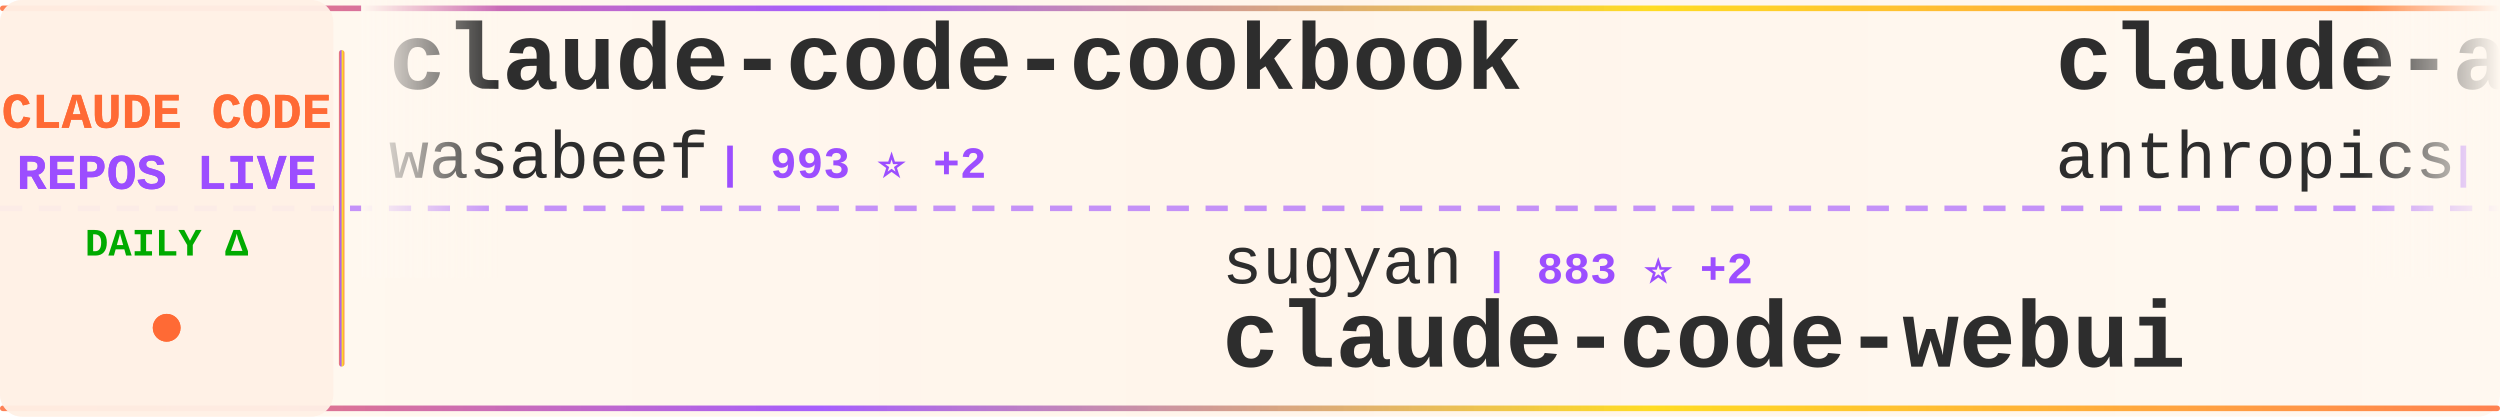
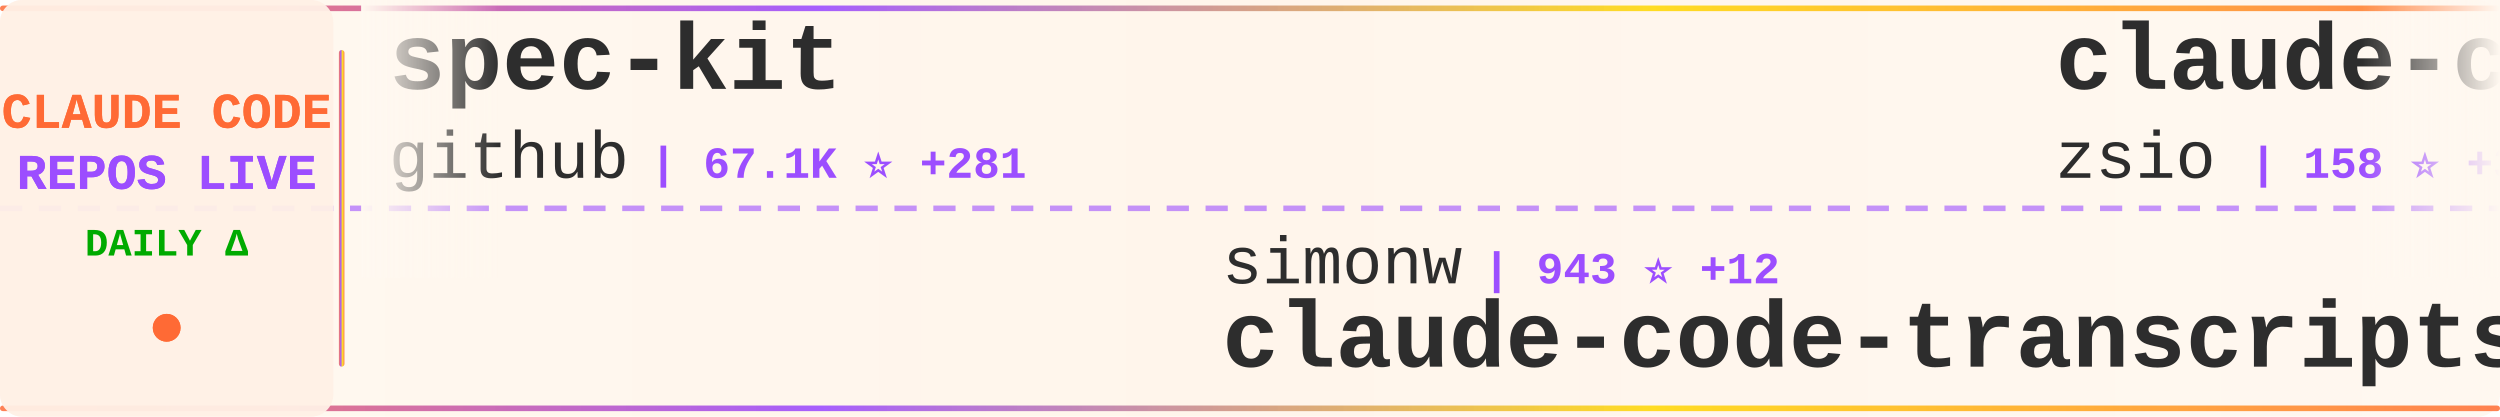
<svg xmlns="http://www.w3.org/2000/svg" width="900" height="150">
  <defs>
    <linearGradient id="tickerBg" x1="0%" y1="0%" x2="100%" y2="0%">
      <stop offset="0%" style="stop-color:#fff8f0;stop-opacity:0.98" />
      <stop offset="50%" style="stop-color:#fff5eb;stop-opacity:1" />
      <stop offset="100%" style="stop-color:#fff8f0;stop-opacity:0.98" />
    </linearGradient>
    <linearGradient id="borderGrad" x1="0%" y1="0%" x2="100%" y2="0%">
      <stop offset="0%" style="stop-color:#FF6B35;stop-opacity:0.85">
        <animate attributeName="stop-opacity" values="0.85;1;0.85" dur="2s" repeatCount="indefinite" />
      </stop>
      <stop offset="33%" style="stop-color:#9C4EFF;stop-opacity:0.9">
        <animate attributeName="stop-opacity" values="0.9;1;0.9" dur="2.2s" repeatCount="indefinite" />
      </stop>
      <stop offset="66%" style="stop-color:#FFD700;stop-opacity:0.85">
        <animate attributeName="stop-opacity" values="0.85;1;0.85" dur="1.8s" repeatCount="indefinite" />
      </stop>
      <stop offset="100%" style="stop-color:#FF6B35;stop-opacity:0.85">
        <animate attributeName="stop-opacity" values="0.85;1;0.85" dur="2s" repeatCount="indefinite" />
      </stop>
    </linearGradient>
    <filter id="textGlow">
      <feGaussianBlur stdDeviation="0.15" result="coloredBlur" />
      <feMerge>
        <feMergeNode in="coloredBlur" />
        <feMergeNode in="SourceGraphic" />
      </feMerge>
    </filter>
    <filter id="metricGlow">
      <feGaussianBlur stdDeviation="0.2" result="coloredBlur" />
      <feMerge>
        <feMergeNode in="coloredBlur" />
        <feMergeNode in="SourceGraphic" />
      </feMerge>
    </filter>
    <linearGradient id="leftFade" x1="0%" y1="0%" x2="100%" y2="0%">
      <stop offset="0%" style="stop-color:#fff8f0;stop-opacity:1" />
      <stop offset="100%" style="stop-color:#fff8f0;stop-opacity:0" />
    </linearGradient>
    <linearGradient id="rightFade" x1="0%" y1="0%" x2="100%" y2="0%">
      <stop offset="0%" style="stop-color:#fff8f0;stop-opacity:0" />
      <stop offset="100%" style="stop-color:#fff8f0;stop-opacity:1" />
    </linearGradient>
  </defs>
  <rect width="900" height="150" fill="url(#tickerBg)" rx="8" />
  <rect x="0" y="2" width="900" height="2" fill="url(#borderGrad)" rx="1" />
  <rect x="0" y="146" width="900" height="2" fill="url(#borderGrad)" rx="1" />
  <line x1="0" y1="75" x2="900" y2="75" stroke="#9C4EFF" stroke-width="2" stroke-dasharray="8 6" opacity="0.6" />
  <rect x="0" y="0" width="120" height="150" fill="#fff0e6" opacity="0.95" rx="8" />
  <text x="60" y="46" font-family="'Courier New', monospace" font-size="18" font-weight="bold" fill="#FF6B35" text-anchor="middle" filter="url(#textGlow)">
    CLAUDE CODE
  </text>
  <text x="60" y="68" font-family="'Courier New', monospace" font-size="18" font-weight="bold" fill="#9C4EFF" text-anchor="middle" filter="url(#textGlow)">
    REPOS LIVE
  </text>
  <text x="60" y="92" font-family="'Courier New', monospace" font-size="14" font-weight="bold" fill="#00aa00" text-anchor="middle">
    DAILY Δ
  </text>
  <circle cx="60" cy="118" r="5" fill="#FF6B35" filter="url(#metricGlow)">
    <animate attributeName="r" values="4;6;4" dur="1.5s" repeatCount="indefinite" />
    <animate attributeName="opacity" values="0.6;1;0.6" dur="1.5s" repeatCount="indefinite" />
  </circle>
  <rect x="122" y="18" width="2" height="114" fill="url(#borderGrad)" rx="1" />
  <clipPath id="tickerClip">
    <rect x="130" y="0" width="770" height="150" />
  </clipPath>
  <g clip-path="url(#tickerClip)">
    <g id="tickerItems">
      <animateTransform attributeName="transform" attributeType="XML" type="translate" from="0 0" to="-3000 0" dur="54s" repeatCount="indefinite" />
      <g transform="translate(0, 0)">
-         <text x="140" y="32" font-family="'Courier New', monospace" font-size="34" font-weight="bold" fill="#2d2d2d">claude-code-cookbook</text>
-         <text x="140" y="64" font-family="'Courier New', monospace" font-size="24" font-weight="normal" fill="#2d2d2d" opacity="1.0">wasabeef</text>
-         <text x="258" y="64" font-family="'Courier New', monospace" font-size="16" font-weight="bold" fill="#9C4EFF"> | 993 ⭐ +2</text>
+         <text x="140" y="32" font-family="'Courier New', monospace" font-size="34" font-weight="bold" fill="#2d2d2d">spec-kit</text>
+         <text x="140" y="64" font-family="'Courier New', monospace" font-size="24" font-weight="normal" fill="#2d2d2d" opacity="1.0">github</text>
+         <text x="234" y="64" font-family="'Courier New', monospace" font-size="16" font-weight="bold" fill="#9C4EFF"> | 67.1K ⭐ +281</text>
      </g>
      <g transform="translate(300, 0)">
-         <text x="140" y="102" font-family="'Courier New', monospace" font-size="24" font-weight="normal" fill="#2d2d2d" opacity="1.0">sugyan</text>
-         <text x="234" y="102" font-family="'Courier New', monospace" font-size="16" font-weight="bold" fill="#9C4EFF"> | 883 ⭐ +2</text>
-         <text x="140" y="132" font-family="'Courier New', monospace" font-size="34" font-weight="bold" fill="#2d2d2d">claude-code-webui</text>
+         <text x="140" y="102" font-family="'Courier New', monospace" font-size="24" font-weight="normal" fill="#2d2d2d" opacity="1.0">simonw</text>
+         <text x="234" y="102" font-family="'Courier New', monospace" font-size="16" font-weight="bold" fill="#9C4EFF"> | 943 ⭐ +12</text>
+         <text x="140" y="132" font-family="'Courier New', monospace" font-size="34" font-weight="bold" fill="#2d2d2d">claude-code-transcripts</text>
      </g>
      <g transform="translate(600, 0)">
-         <text x="140" y="32" font-family="'Courier New', monospace" font-size="34" font-weight="bold" fill="#2d2d2d">claude-agent-sdk-demos</text>
-         <text x="140" y="64" font-family="'Courier New', monospace" font-size="24" font-weight="normal" fill="#2d2d2d" opacity="1.0">anthropics</text>
-         <text x="282" y="64" font-family="'Courier New', monospace" font-size="16" font-weight="bold" fill="#9C4EFF"> | 1.3K ⭐ +12</text>
+         <text x="140" y="32" font-family="'Courier New', monospace" font-size="34" font-weight="bold" fill="#2d2d2d">claude-code-hub</text>
+         <text x="140" y="64" font-family="'Courier New', monospace" font-size="24" font-weight="normal" fill="#2d2d2d" opacity="1.0">zsio</text>
+         <text x="210" y="64" font-family="'Courier New', monospace" font-size="16" font-weight="bold" fill="#9C4EFF"> | 158 ⭐ +3</text>
      </g>
      <g transform="translate(900, 0)">
+         <text x="140" y="102" font-family="'Courier New', monospace" font-size="24" font-weight="normal" fill="#2d2d2d" opacity="1.0">zed-industries</text>
+         <text x="330" y="102" font-family="'Courier New', monospace" font-size="16" font-weight="bold" fill="#9C4EFF"> | 873 ⭐ +10</text>
+         <text x="140" y="132" font-family="'Courier New', monospace" font-size="34" font-weight="bold" fill="#2d2d2d">claude-code-acp</text>
+       </g>
+       <g transform="translate(1200, 0)">
+         <text x="140" y="32" font-family="'Courier New', monospace" font-size="34" font-weight="bold" fill="#2d2d2d">claude-code-system-promp...</text>
+         <text x="140" y="64" font-family="'Courier New', monospace" font-size="24" font-weight="normal" fill="#2d2d2d" opacity="1.0">Piebald-AI</text>
+         <text x="282" y="64" font-family="'Courier New', monospace" font-size="16" font-weight="bold" fill="#9C4EFF"> | 4.0K ⭐ +48</text>
+       </g>
+       <g transform="translate(1500, 0)">
+         <text x="140" y="102" font-family="'Courier New', monospace" font-size="24" font-weight="normal" fill="#2d2d2d" opacity="1.0">peterkrueck</text>
+         <text x="294" y="102" font-family="'Courier New', monospace" font-size="16" font-weight="bold" fill="#9C4EFF"> | 1.3K ⭐ +3</text>
+         <text x="140" y="132" font-family="'Courier New', monospace" font-size="34" font-weight="bold" fill="#2d2d2d">Claude-Code-Development-...</text>
+       </g>
+       <g transform="translate(1800, 0)">
+         <text x="140" y="32" font-family="'Courier New', monospace" font-size="34" font-weight="bold" fill="#2d2d2d">claude-code-mastering</text>
+         <text x="140" y="64" font-family="'Courier New', monospace" font-size="24" font-weight="normal" fill="#2d2d2d" opacity="1.0">revfactory</text>
+         <text x="282" y="64" font-family="'Courier New', monospace" font-size="16" font-weight="bold" fill="#9C4EFF"> | 750 ⭐</text>
+       </g>
+       <g transform="translate(2100, 0)">
+         <text x="140" y="102" font-family="'Courier New', monospace" font-size="24" font-weight="normal" fill="#2d2d2d" opacity="1.0">musistudio</text>
+         <text x="282" y="102" font-family="'Courier New', monospace" font-size="16" font-weight="bold" fill="#9C4EFF"> | 27.1K ⭐ +88</text>
+         <text x="140" y="132" font-family="'Courier New', monospace" font-size="34" font-weight="bold" fill="#2d2d2d">claude-code-router</text>
+       </g>
+       <g transform="translate(2400, 0)">
+         <text x="140" y="32" font-family="'Courier New', monospace" font-size="34" font-weight="bold" fill="#2d2d2d">my-claude-code-setup</text>
+         <text x="140" y="64" font-family="'Courier New', monospace" font-size="24" font-weight="normal" fill="#2d2d2d" opacity="1.0">centminmod</text>
+         <text x="282" y="64" font-family="'Courier New', monospace" font-size="16" font-weight="bold" fill="#9C4EFF"> | 1.8K ⭐ +3</text>
+       </g>
+       <g transform="translate(2700, 0)">
        <text x="140" y="102" font-family="'Courier New', monospace" font-size="24" font-weight="normal" fill="#2d2d2d" opacity="1.0">timothywarner-org</text>
        <text x="366" y="102" font-family="'Courier New', monospace" font-size="16" font-weight="bold" fill="#9C4EFF"> | 194 ⭐</text>
        <text x="140" y="132" font-family="'Courier New', monospace" font-size="34" font-weight="bold" fill="#2d2d2d">claude-code</text>
      </g>
-       <g transform="translate(1200, 0)">
-         <text x="140" y="32" font-family="'Courier New', monospace" font-size="34" font-weight="bold" fill="#2d2d2d">Claudable</text>
-         <text x="140" y="64" font-family="'Courier New', monospace" font-size="24" font-weight="normal" fill="#2d2d2d" opacity="1.0">opactorai</text>
-         <text x="270" y="64" font-family="'Courier New', monospace" font-size="16" font-weight="bold" fill="#9C4EFF"> | 3.7K ⭐ +3</text>
-       </g>
-       <g transform="translate(1500, 0)">
-         <text x="140" y="102" font-family="'Courier New', monospace" font-size="24" font-weight="normal" fill="#2d2d2d" opacity="1.0">numman-ali</text>
-         <text x="282" y="102" font-family="'Courier New', monospace" font-size="16" font-weight="bold" fill="#9C4EFF"> | 7.7K ⭐ +63</text>
-         <text x="140" y="132" font-family="'Courier New', monospace" font-size="34" font-weight="bold" fill="#2d2d2d">openskills</text>
-       </g>
-       <g transform="translate(1800, 0)">
+       <g transform="translate(3000, 0)">
        <text x="140" y="32" font-family="'Courier New', monospace" font-size="34" font-weight="bold" fill="#2d2d2d">spec-kit</text>
        <text x="140" y="64" font-family="'Courier New', monospace" font-size="24" font-weight="normal" fill="#2d2d2d" opacity="1.0">github</text>
-         <text x="234" y="64" font-family="'Courier New', monospace" font-size="16" font-weight="bold" fill="#9C4EFF"> | 67.1K ⭐ +284</text>
-       </g>
-       <g transform="translate(2100, 0)">
-         <text x="140" y="102" font-family="'Courier New', monospace" font-size="24" font-weight="normal" fill="#2d2d2d" opacity="1.0">superdesigndev</text>
-         <text x="330" y="102" font-family="'Courier New', monospace" font-size="16" font-weight="bold" fill="#9C4EFF"> | 5.9K ⭐ +27</text>
-         <text x="140" y="132" font-family="'Courier New', monospace" font-size="34" font-weight="bold" fill="#2d2d2d">superdesign</text>
-       </g>
-       <g transform="translate(2400, 0)">
-         <text x="140" y="32" font-family="'Courier New', monospace" font-size="34" font-weight="bold" fill="#2d2d2d">claude-task-master</text>
-         <text x="140" y="64" font-family="'Courier New', monospace" font-size="24" font-weight="normal" fill="#2d2d2d" opacity="1.0">eyaltoledano</text>
-         <text x="306" y="64" font-family="'Courier New', monospace" font-size="16" font-weight="bold" fill="#9C4EFF"> | 25.2K ⭐ +29</text>
-       </g>
-       <g transform="translate(2700, 0)">
-         <text x="140" y="102" font-family="'Courier New', monospace" font-size="24" font-weight="normal" fill="#2d2d2d" opacity="1.0">MadAppGang</text>
-         <text x="282" y="102" font-family="'Courier New', monospace" font-size="16" font-weight="bold" fill="#9C4EFF"> | 219 ⭐</text>
-         <text x="140" y="132" font-family="'Courier New', monospace" font-size="34" font-weight="bold" fill="#2d2d2d">claude-code</text>
-       </g>
-       <g transform="translate(3000, 0)">
-         <text x="140" y="32" font-family="'Courier New', monospace" font-size="34" font-weight="bold" fill="#2d2d2d">claude-code-cookbook</text>
-         <text x="140" y="64" font-family="'Courier New', monospace" font-size="24" font-weight="normal" fill="#2d2d2d" opacity="1.0">wasabeef</text>
-         <text x="258" y="64" font-family="'Courier New', monospace" font-size="16" font-weight="bold" fill="#9C4EFF"> | 993 ⭐ +2</text>
+         <text x="234" y="64" font-family="'Courier New', monospace" font-size="16" font-weight="bold" fill="#9C4EFF"> | 67.1K ⭐ +281</text>
      </g>
      <g transform="translate(3300, 0)">
-         <text x="140" y="102" font-family="'Courier New', monospace" font-size="24" font-weight="normal" fill="#2d2d2d" opacity="1.0">sugyan</text>
-         <text x="234" y="102" font-family="'Courier New', monospace" font-size="16" font-weight="bold" fill="#9C4EFF"> | 883 ⭐ +2</text>
-         <text x="140" y="132" font-family="'Courier New', monospace" font-size="34" font-weight="bold" fill="#2d2d2d">claude-code-webui</text>
+         <text x="140" y="102" font-family="'Courier New', monospace" font-size="24" font-weight="normal" fill="#2d2d2d" opacity="1.0">simonw</text>
+         <text x="234" y="102" font-family="'Courier New', monospace" font-size="16" font-weight="bold" fill="#9C4EFF"> | 943 ⭐ +12</text>
+         <text x="140" y="132" font-family="'Courier New', monospace" font-size="34" font-weight="bold" fill="#2d2d2d">claude-code-transcripts</text>
      </g>
      <g transform="translate(3600, 0)">
-         <text x="140" y="32" font-family="'Courier New', monospace" font-size="34" font-weight="bold" fill="#2d2d2d">claude-agent-sdk-demos</text>
-         <text x="140" y="64" font-family="'Courier New', monospace" font-size="24" font-weight="normal" fill="#2d2d2d" opacity="1.0">anthropics</text>
-         <text x="282" y="64" font-family="'Courier New', monospace" font-size="16" font-weight="bold" fill="#9C4EFF"> | 1.3K ⭐ +12</text>
+         <text x="140" y="32" font-family="'Courier New', monospace" font-size="34" font-weight="bold" fill="#2d2d2d">claude-code-hub</text>
+         <text x="140" y="64" font-family="'Courier New', monospace" font-size="24" font-weight="normal" fill="#2d2d2d" opacity="1.0">zsio</text>
+         <text x="210" y="64" font-family="'Courier New', monospace" font-size="16" font-weight="bold" fill="#9C4EFF"> | 158 ⭐ +3</text>
      </g>
      <g transform="translate(3900, 0)">
-         <text x="140" y="102" font-family="'Courier New', monospace" font-size="24" font-weight="normal" fill="#2d2d2d" opacity="1.0">timothywarner-org</text>
-         <text x="366" y="102" font-family="'Courier New', monospace" font-size="16" font-weight="bold" fill="#9C4EFF"> | 194 ⭐</text>
-         <text x="140" y="132" font-family="'Courier New', monospace" font-size="34" font-weight="bold" fill="#2d2d2d">claude-code</text>
+         <text x="140" y="102" font-family="'Courier New', monospace" font-size="24" font-weight="normal" fill="#2d2d2d" opacity="1.0">zed-industries</text>
+         <text x="330" y="102" font-family="'Courier New', monospace" font-size="16" font-weight="bold" fill="#9C4EFF"> | 873 ⭐ +10</text>
+         <text x="140" y="132" font-family="'Courier New', monospace" font-size="34" font-weight="bold" fill="#2d2d2d">claude-code-acp</text>
      </g>
    </g>
  </g>
  <rect x="130" y="0" width="50" height="100" fill="url(#leftFade)" />
  <rect x="850" y="0" width="50" height="100" fill="url(#rightFade)" />
</svg>
